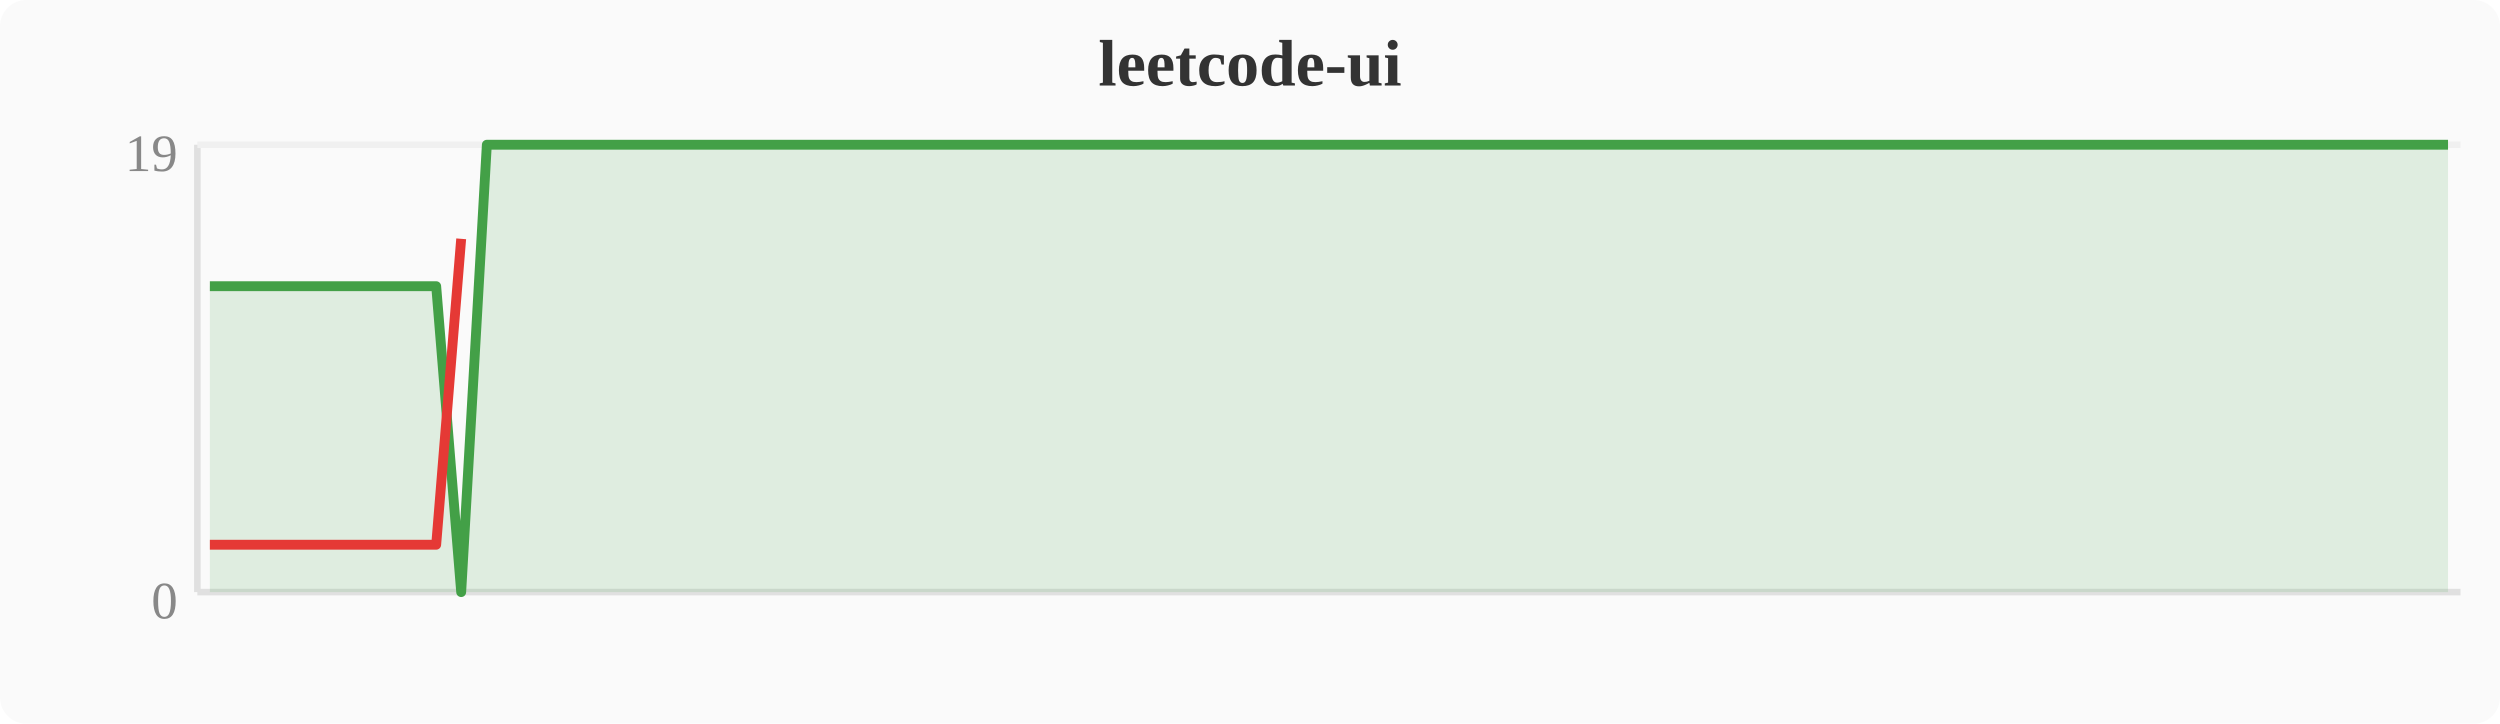
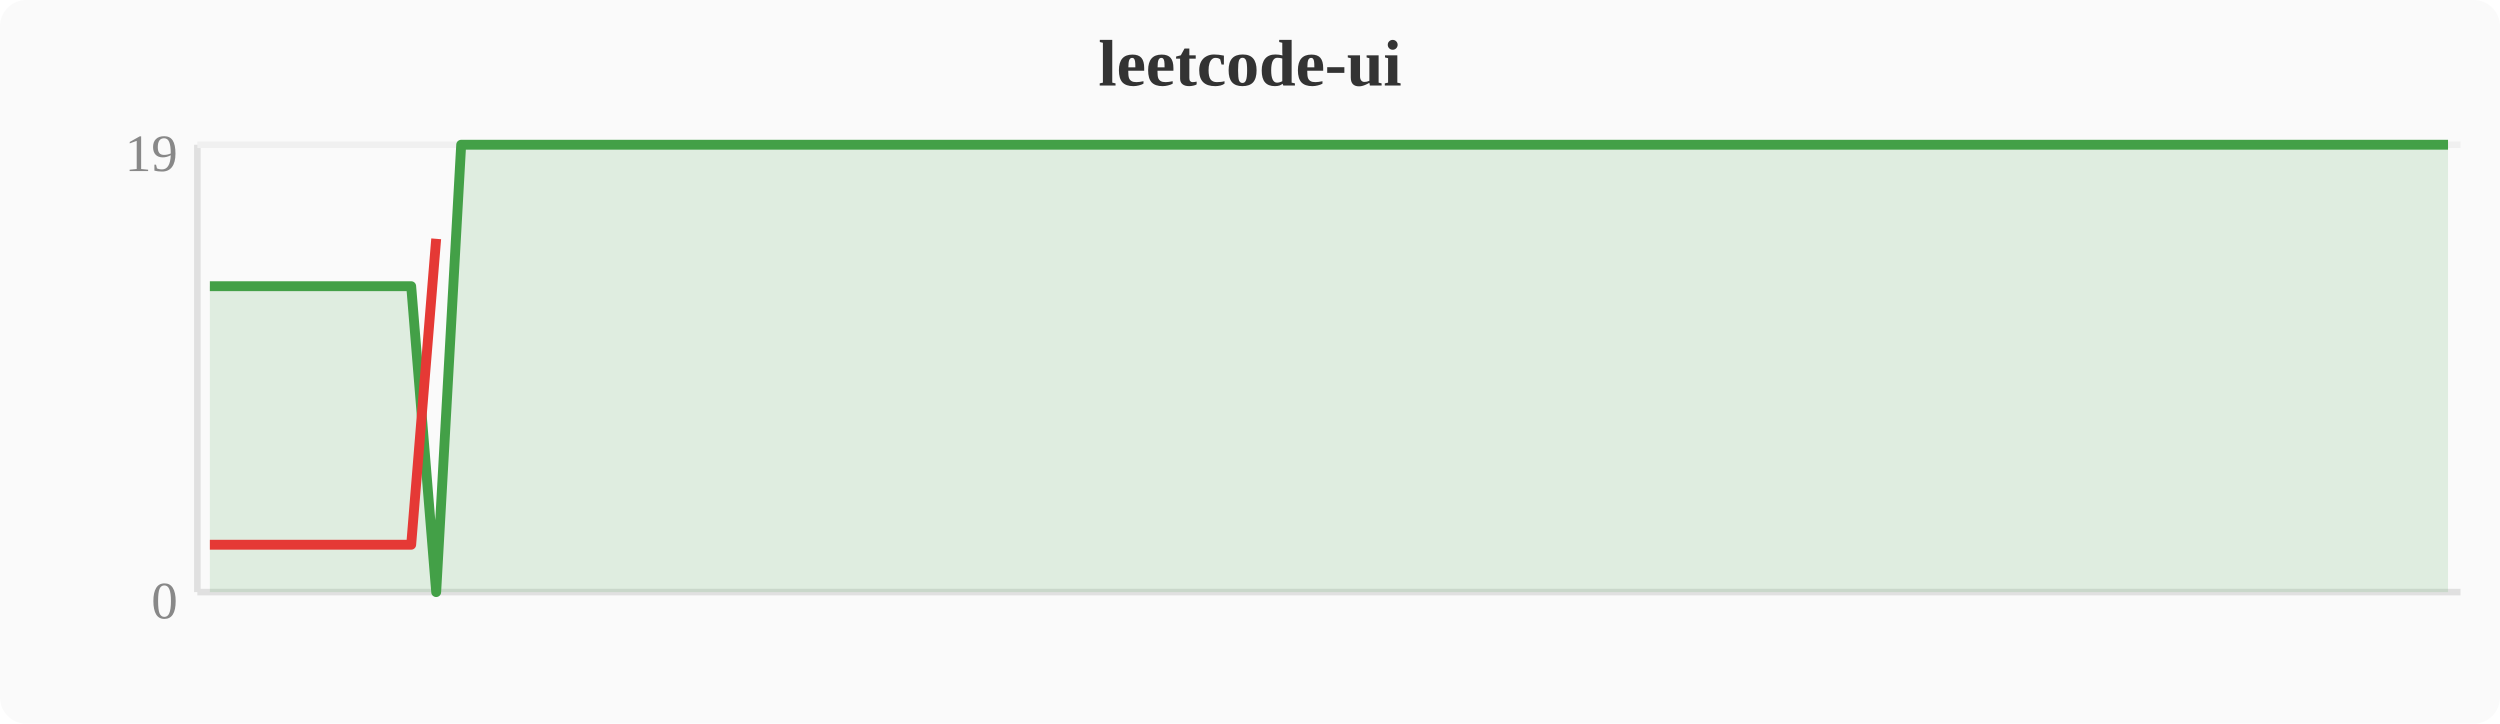
<svg xmlns="http://www.w3.org/2000/svg" width="380" height="110" viewBox="0 0 380 110">
  <rect width="380" height="110" fill="#fafafa" rx="4" />
  <text x="190" y="13" text-anchor="middle" font-size="10" font-weight="bold" fill="#333">leetcode-ui</text>
  <line x1="30" y1="22" x2="30" y2="90" stroke="#e0e0e0" stroke-width="1" />
  <line x1="30" y1="90" x2="374" y2="90" stroke="#e0e0e0" stroke-width="1" />
  <line x1="30" y1="22" x2="374" y2="22" stroke="#f0f0f0" stroke-width="1" />
  <text x="27" y="94" text-anchor="end" font-size="8" fill="#888">0</text>
  <text x="27" y="26" text-anchor="end" font-size="8" fill="#888">19</text>
-   <polygon points="31.9,43.5 35.7,43.5 39.6,43.5 43.4,43.5 47.2,43.5 51.0,43.5 54.8,43.5 58.7,43.5 62.5,43.5 66.3,43.5 70.1,90.0 74.0,22.0 77.8,22.0 81.6,22.0 85.4,22.0 89.2,22.0 93.1,22.0 96.9,22.0 100.7,22.0 104.5,22.0 108.4,22.0 112.2,22.0 116.0,22.0 119.8,22.0 123.6,22.0 127.5,22.0 131.3,22.0 135.1,22.0 138.9,22.0 142.8,22.0 146.6,22.0 150.4,22.0 154.2,22.0 158.0,22.0 161.9,22.0 165.7,22.0 169.5,22.0 173.3,22.0 177.2,22.0 181.0,22.0 184.8,22.0 188.6,22.0 192.4,22.0 196.3,22.0 200.1,22.0 203.9,22.0 207.7,22.0 211.6,22.0 215.4,22.0 219.2,22.0 223.0,22.0 226.8,22.0 230.7,22.0 234.5,22.0 238.3,22.0 242.1,22.0 246.0,22.0 249.8,22.0 253.6,22.0 257.4,22.0 261.2,22.0 265.1,22.0 268.9,22.0 272.7,22.0 276.5,22.0 280.4,22.0 284.2,22.0 288.0,22.0 291.8,22.0 295.6,22.0 299.5,22.0 303.3,22.0 307.1,22.0 310.9,22.0 314.8,22.0 318.6,22.0 322.4,22.0 326.2,22.0 330.0,22.0 333.9,22.0 337.7,22.0 341.5,22.0 345.3,22.0 349.2,22.0 353.0,22.0 356.8,22.0 360.6,22.0 364.4,22.0 368.3,22.0 372.1,22.0 372.1,90 31.9,90" fill="#43a047" opacity="0.15" />
-   <polyline points="31.9,43.5 35.7,43.5 39.6,43.5 43.4,43.5 47.2,43.5 51.0,43.5 54.8,43.5 58.7,43.5 62.5,43.5 66.3,43.5 70.1,90.0 74.0,22.0 77.8,22.0 81.6,22.0 85.4,22.0 89.2,22.0 93.1,22.0 96.9,22.0 100.7,22.0 104.5,22.0 108.4,22.0 112.2,22.0 116.0,22.0 119.8,22.0 123.6,22.0 127.5,22.0 131.3,22.0 135.1,22.0 138.9,22.0 142.8,22.0 146.6,22.0 150.4,22.0 154.2,22.0 158.0,22.0 161.9,22.0 165.7,22.0 169.5,22.0 173.3,22.0 177.2,22.0 181.0,22.0 184.8,22.0 188.6,22.0 192.4,22.0 196.3,22.0 200.1,22.0 203.9,22.0 207.7,22.0 211.6,22.0 215.4,22.0 219.2,22.0 223.0,22.0 226.8,22.0 230.7,22.0 234.5,22.0 238.3,22.0 242.1,22.0 246.0,22.0 249.8,22.0 253.6,22.0 257.4,22.0 261.2,22.0 265.1,22.0 268.9,22.0 272.7,22.0 276.5,22.0 280.4,22.0 284.2,22.0 288.0,22.0 291.8,22.0 295.6,22.0 299.5,22.0 303.3,22.0 307.1,22.0 310.9,22.0 314.8,22.0 318.6,22.0 322.4,22.0 326.2,22.0 330.0,22.0 333.9,22.0 337.7,22.0 341.5,22.0 345.3,22.0 349.2,22.0 353.0,22.0 356.8,22.0 360.6,22.0 364.4,22.0 368.3,22.0 372.1,22.0" fill="none" stroke="#43a047" stroke-width="1.5" stroke-linejoin="round" />
-   <polyline points="31.9,82.8 35.7,82.8 39.6,82.8 43.4,82.8 47.2,82.8 51.0,82.8 54.8,82.8 58.7,82.8 62.5,82.8 66.3,82.8 70.1,36.3" fill="none" stroke="#e53935" stroke-width="1.5" stroke-linejoin="round" />
+   <polygon points="31.9,43.5 35.7,43.5 39.6,43.5 43.4,43.5 47.2,43.5 51.0,43.5 54.8,43.5 58.7,43.5 62.5,43.5 66.3,90.0 70.1,22.0 74.0,22.0 77.8,22.0 81.6,22.0 85.4,22.0 89.2,22.0 93.1,22.0 96.9,22.0 100.7,22.0 104.5,22.0 108.4,22.0 112.2,22.0 116.0,22.0 119.8,22.0 123.6,22.0 127.5,22.0 131.3,22.0 135.1,22.0 138.9,22.0 142.8,22.0 146.6,22.0 150.4,22.0 154.2,22.0 158.0,22.0 161.9,22.0 165.7,22.0 169.5,22.0 173.3,22.0 177.2,22.0 181.0,22.0 184.8,22.0 188.6,22.0 192.4,22.0 196.3,22.0 200.1,22.0 203.9,22.0 207.7,22.0 211.6,22.0 215.4,22.0 219.2,22.0 223.0,22.0 226.8,22.0 230.7,22.0 234.5,22.0 238.3,22.0 242.1,22.0 246.0,22.0 249.8,22.0 253.6,22.0 257.4,22.0 261.2,22.0 265.1,22.0 268.9,22.0 272.7,22.0 276.5,22.0 280.4,22.0 284.2,22.0 288.0,22.0 291.8,22.0 295.6,22.0 299.5,22.0 303.3,22.0 307.1,22.0 310.9,22.0 314.8,22.0 318.6,22.0 322.4,22.0 326.2,22.0 330.0,22.0 333.9,22.0 337.7,22.0 341.5,22.0 345.3,22.0 349.2,22.0 353.0,22.0 356.8,22.0 360.6,22.0 364.4,22.0 368.3,22.0 372.1,22.0 372.1,90 31.9,90" fill="#43a047" opacity="0.15" />
+   <polyline points="31.9,43.5 35.7,43.5 39.6,43.5 43.4,43.5 47.2,43.5 51.0,43.5 54.8,43.5 58.7,43.5 62.5,43.5 66.3,90.0 70.1,22.0 74.0,22.0 77.8,22.0 81.6,22.0 85.4,22.0 89.2,22.0 93.1,22.0 96.9,22.0 100.7,22.0 104.5,22.0 108.4,22.0 112.2,22.0 116.0,22.0 119.8,22.0 123.6,22.0 127.5,22.0 131.3,22.0 135.1,22.0 138.9,22.0 142.8,22.0 146.6,22.0 150.4,22.0 154.2,22.0 158.0,22.0 161.9,22.0 165.7,22.0 169.5,22.0 173.3,22.0 177.2,22.0 181.0,22.0 184.8,22.0 188.6,22.0 192.4,22.0 196.3,22.0 200.1,22.0 203.9,22.0 207.7,22.0 211.6,22.0 215.4,22.0 219.2,22.0 223.0,22.0 226.8,22.0 230.7,22.0 234.5,22.0 238.3,22.0 242.1,22.0 246.0,22.0 249.8,22.0 253.6,22.0 257.4,22.0 261.2,22.0 265.1,22.0 268.9,22.0 272.7,22.0 276.5,22.0 280.4,22.0 284.2,22.0 288.0,22.0 291.8,22.0 295.6,22.0 299.5,22.0 303.3,22.0 307.1,22.0 310.9,22.0 314.8,22.0 318.6,22.0 322.4,22.0 326.2,22.0 330.0,22.0 333.9,22.0 337.7,22.0 341.5,22.0 345.3,22.0 349.2,22.0 353.0,22.0 356.8,22.0 360.6,22.0 364.4,22.0 368.3,22.0 372.1,22.0" fill="none" stroke="#43a047" stroke-width="1.5" stroke-linejoin="round" />
+   <polyline points="31.9,82.8 35.7,82.8 39.6,82.8 43.4,82.8 47.2,82.8 51.0,82.8 54.8,82.8 58.7,82.8 62.5,82.8 66.3,36.3" fill="none" stroke="#e53935" stroke-width="1.5" stroke-linejoin="round" />
</svg>
